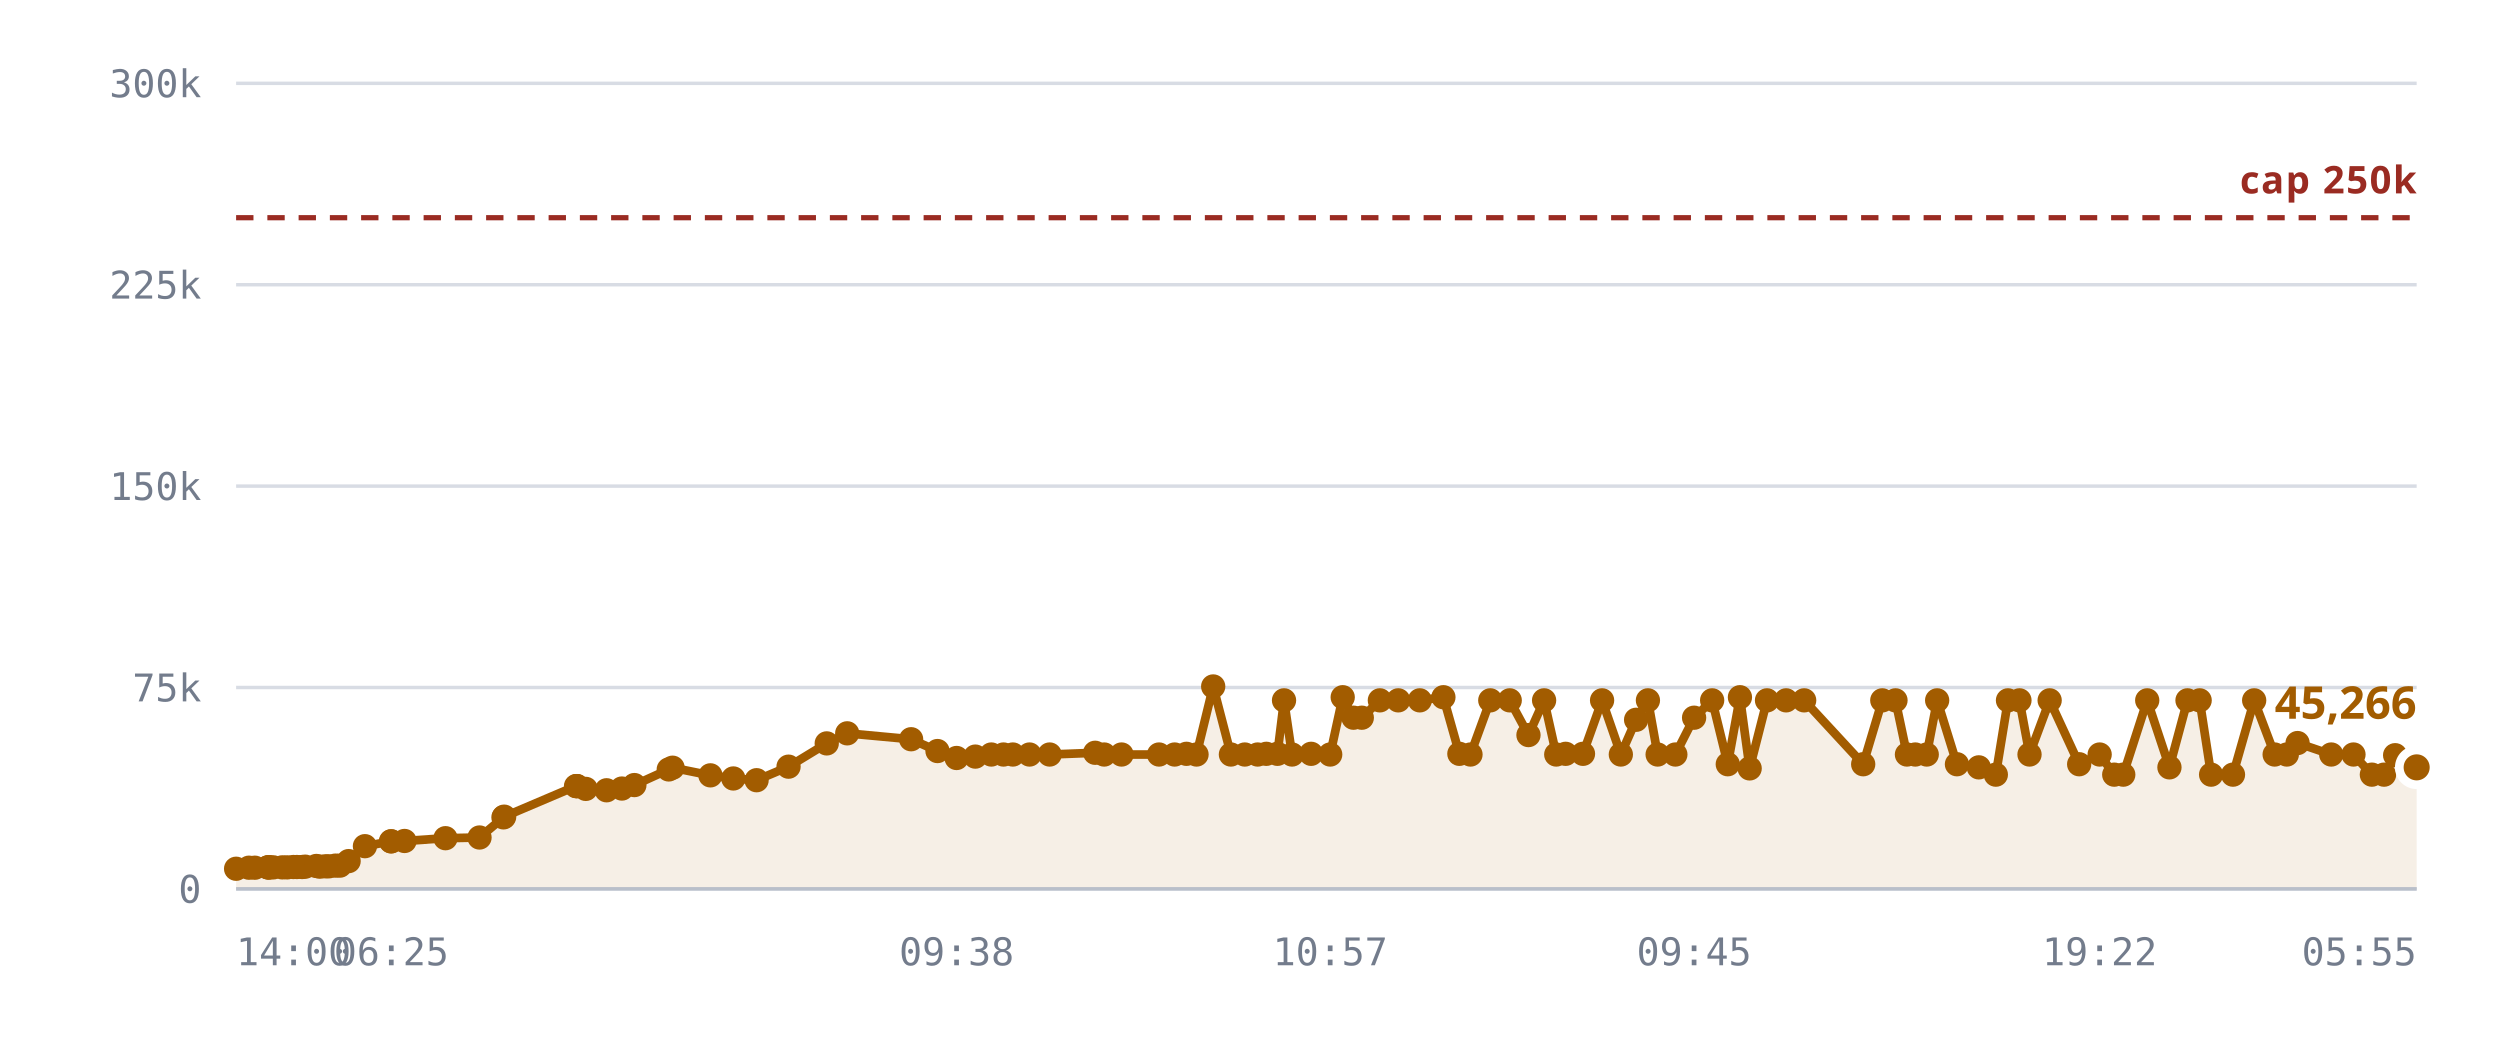
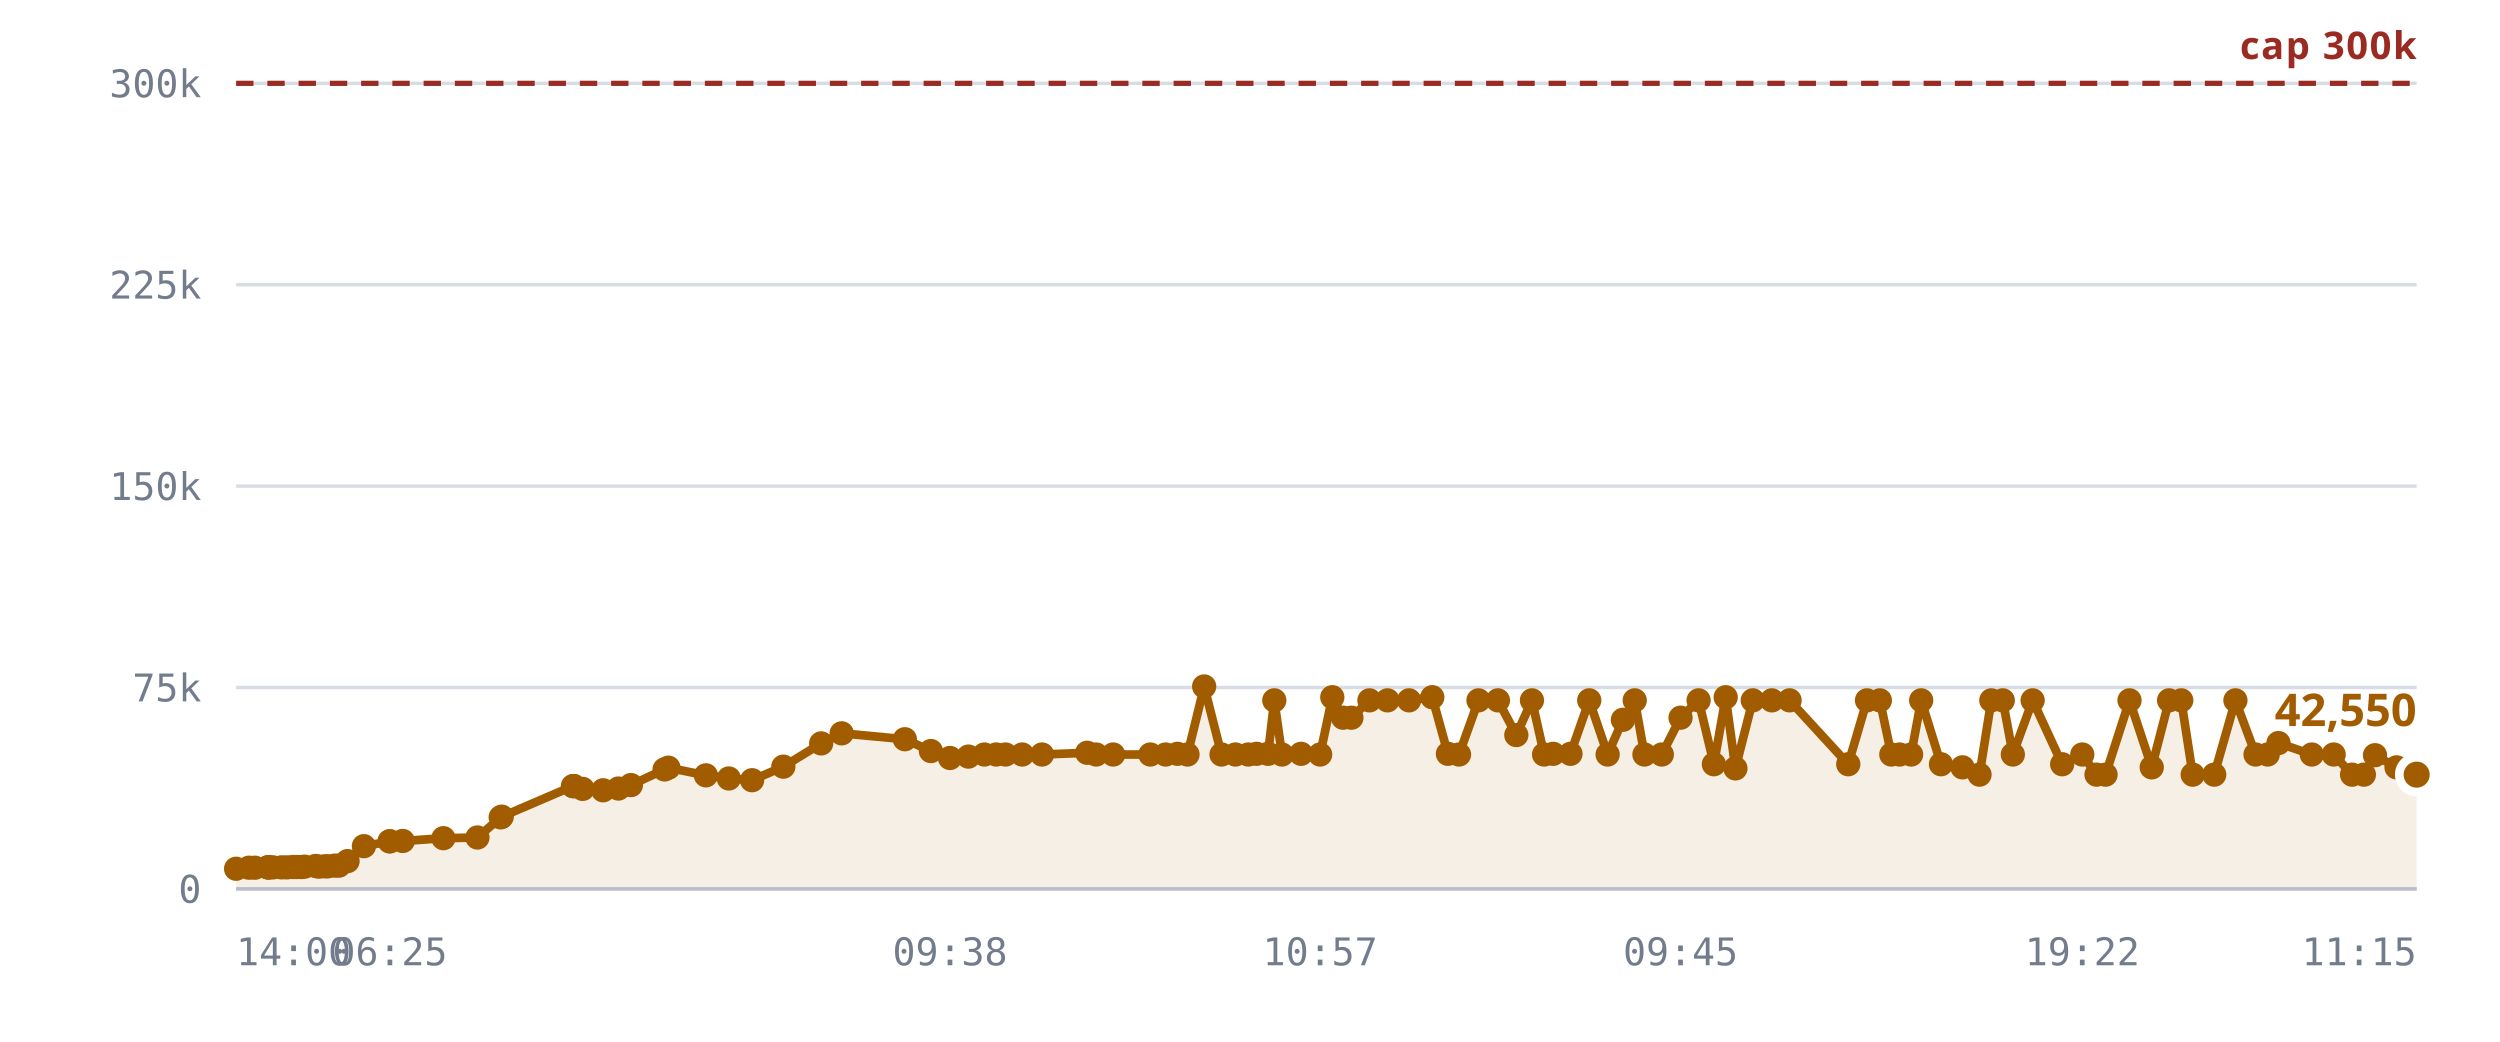
- <svg xmlns="http://www.w3.org/2000/svg" viewBox="0 0 720 300" role="img" aria-label="Rooms against the 250,000 cap">
+ <svg xmlns="http://www.w3.org/2000/svg" viewBox="0 0 720 300" role="img" aria-label="Rooms against the 300,000 cap">
  <style>
    .grid      { stroke: var(--chart-grid, #d8dce4); stroke-width: 1; }
    .cap       { stroke: var(--chart-cap, #9a2b22); stroke-width: 1.5; stroke-dasharray: 5 4; }
    .cap-label { fill: var(--chart-cap, #9a2b22); font: 600 11px Archivo, system-ui, sans-serif; letter-spacing: .04em; }
    .tick      { fill: var(--chart-muted, #737c8c); font: 500 11px "IBM Plex Mono", ui-monospace, monospace; }
    .tick-y    { text-anchor: end; }
    .tick-x    { text-anchor: middle; }
    .series    { fill: none; stroke: var(--chart-line, #a25c00); stroke-width: 2.5; stroke-linejoin: round; stroke-linecap: round; }
    .fill      { fill: var(--chart-fill, rgba(162,92,0,.10)); stroke: none; }
    .dot       { fill: var(--chart-line, #a25c00); }
    .dot-last  { stroke: var(--chart-bg, #fff); stroke-width: 2.5; }
    .end-label { fill: var(--chart-line, #a25c00); font: 700 13px Archivo, system-ui, sans-serif; }
    .axis      { stroke: var(--chart-axis, #b9bfca); stroke-width: 1; }
  </style>
  <line x1="68" y1="256.0" x2="696" y2="256.0" class="grid" />
  <text x="58" y="260.0" class="tick tick-y">0</text>
  <line x1="68" y1="198.0" x2="696" y2="198.0" class="grid" />
  <text x="58" y="202.0" class="tick tick-y">75k</text>
  <line x1="68" y1="140.0" x2="696" y2="140.0" class="grid" />
  <text x="58" y="144.0" class="tick tick-y">150k</text>
  <line x1="68" y1="82.0" x2="696" y2="82.0" class="grid" />
  <text x="58" y="86.0" class="tick tick-y">225k</text>
  <line x1="68" y1="24.0" x2="696" y2="24.0" class="grid" />
  <text x="58" y="28.0" class="tick tick-y">300k</text>
-   <path d="M68.0,250.2 L71.7,249.9 L73.4,249.9 L77.1,249.8 L77.3,249.8 L77.3,249.8 L77.7,249.8 L78.7,249.8 L81.3,249.8 L82.7,249.8 L84.5,249.7 L85.5,249.7 L87.0,249.7 L87.9,249.6 L91.1,249.4 L92.1,249.6 L93.7,249.5 L94.7,249.5 L96.6,249.3 L97.9,249.3 L100.4,248.0 L105.1,243.7 L112.6,242.3 L112.7,242.3 L116.5,242.2 L128.3,241.4 L138.1,241.2 L145.0,235.4 L145.2,235.2 L165.9,226.4 L166.1,226.4 L166.2,226.4 L168.7,227.2 L174.7,227.6 L179.1,227.1 L182.7,226.1 L192.6,221.6 L193.7,221.1 L204.6,223.3 L211.2,224.2 L217.9,224.7 L227.1,220.8 L238.1,214.1 L244.0,211.2 L262.4,212.9 L270.0,216.3 L275.5,218.3 L280.9,217.9 L285.5,217.3 L289.0,217.3 L291.7,217.3 L296.5,217.3 L302.3,217.3 L315.4,216.8 L318.0,217.3 L323.0,217.3 L333.8,217.3 L338.3,217.3 L341.7,217.1 L344.6,217.3 L349.4,197.7 L354.5,217.3 L358.5,217.3 L362.2,217.3 L364.7,217.1 L367.9,217.1 L369.8,201.7 L372.1,217.3 L377.6,217.1 L383.1,217.3 L386.7,200.8 L389.8,206.7 L392.2,206.7 L397.4,201.7 L402.7,201.7 L408.9,201.7 L415.7,200.8 L420.3,217.1 L423.5,217.3 L429.2,201.7 L434.8,201.7 L440.2,211.7 L444.7,201.7 L448.2,217.3 L450.9,217.1 L455.9,217.1 L461.4,201.7 L466.8,217.3 L471.2,207.3 L474.6,201.7 L477.4,217.3 L482.5,217.3 L487.9,206.7 L493.1,201.7 L497.6,220.1 L501.1,200.8 L503.9,221.3 L508.9,201.7 L514.4,201.7 L519.6,201.7 L536.6,220.1 L542.1,201.7 L545.9,201.7 L549.2,217.3 L551.6,217.3 L554.9,217.3 L557.9,201.7 L563.6,220.1 L569.9,221.0 L574.8,223.1 L578.3,201.7 L581.6,201.7 L584.5,217.3 L590.3,201.7 L598.8,220.1 L604.7,217.3 L608.9,223.1 L611.5,223.1 L618.4,201.7 L624.8,221.0 L630.0,201.7 L633.5,201.7 L636.8,223.1 L643.1,223.1 L649.2,201.7 L655.1,217.3 L658.6,217.3 L661.7,214.0 L671.4,217.3 L677.8,217.3 L683.1,223.1 L686.6,223.1 L689.8,217.5 L696.0,221.0 L696.0,256.0 L68.0,256.0 Z" class="fill" />
-   <line x1="68" y1="62.7" x2="696" y2="62.7" class="cap" />
-   <text x="696" y="55.7" class="cap-label" text-anchor="end">cap 250k</text>
-   <path d="M68.0,250.2 L71.7,249.9 L73.4,249.9 L77.1,249.8 L77.3,249.8 L77.3,249.8 L77.7,249.8 L78.7,249.8 L81.3,249.8 L82.7,249.8 L84.5,249.7 L85.5,249.7 L87.0,249.7 L87.9,249.6 L91.1,249.4 L92.1,249.6 L93.7,249.5 L94.7,249.5 L96.6,249.3 L97.9,249.3 L100.4,248.0 L105.1,243.7 L112.6,242.3 L112.7,242.3 L116.5,242.2 L128.3,241.4 L138.1,241.2 L145.0,235.4 L145.2,235.2 L165.9,226.4 L166.1,226.4 L166.2,226.4 L168.7,227.2 L174.7,227.6 L179.1,227.1 L182.7,226.1 L192.6,221.6 L193.7,221.1 L204.6,223.3 L211.2,224.2 L217.9,224.7 L227.1,220.8 L238.1,214.1 L244.0,211.2 L262.4,212.9 L270.0,216.3 L275.5,218.3 L280.9,217.9 L285.5,217.3 L289.0,217.3 L291.7,217.3 L296.5,217.3 L302.3,217.3 L315.4,216.8 L318.0,217.3 L323.0,217.3 L333.8,217.3 L338.3,217.3 L341.7,217.1 L344.6,217.3 L349.4,197.7 L354.5,217.3 L358.5,217.3 L362.2,217.3 L364.7,217.1 L367.9,217.1 L369.8,201.7 L372.1,217.3 L377.6,217.1 L383.1,217.3 L386.7,200.8 L389.8,206.7 L392.2,206.7 L397.4,201.7 L402.7,201.7 L408.9,201.7 L415.7,200.8 L420.3,217.1 L423.5,217.3 L429.2,201.7 L434.8,201.7 L440.2,211.7 L444.7,201.7 L448.2,217.3 L450.9,217.1 L455.9,217.1 L461.4,201.7 L466.8,217.3 L471.2,207.3 L474.6,201.7 L477.4,217.3 L482.5,217.3 L487.9,206.7 L493.1,201.7 L497.6,220.1 L501.1,200.8 L503.9,221.3 L508.9,201.7 L514.4,201.7 L519.6,201.7 L536.6,220.1 L542.1,201.7 L545.9,201.7 L549.2,217.3 L551.6,217.3 L554.9,217.3 L557.9,201.7 L563.6,220.1 L569.9,221.0 L574.8,223.1 L578.3,201.7 L581.6,201.7 L584.5,217.3 L590.3,201.7 L598.8,220.1 L604.7,217.3 L608.9,223.1 L611.5,223.1 L618.4,201.7 L624.8,221.0 L630.0,201.7 L633.5,201.7 L636.8,223.1 L643.1,223.1 L649.2,201.7 L655.1,217.3 L658.6,217.3 L661.7,214.0 L671.4,217.3 L677.8,217.3 L683.1,223.1 L686.6,223.1 L689.8,217.5 L696.0,221.0" class="series" />
+   <path d="M68.0,250.2 L71.7,249.9 L73.4,249.9 L77.1,249.8 L77.2,249.8 L77.3,249.8 L77.6,249.8 L78.6,249.8 L81.1,249.8 L82.6,249.8 L84.4,249.7 L85.3,249.7 L86.8,249.7 L87.7,249.6 L90.9,249.4 L91.8,249.6 L93.5,249.5 L94.4,249.5 L96.4,249.3 L97.6,249.3 L100.1,248.0 L104.8,243.7 L112.2,242.3 L112.3,242.3 L116.0,242.2 L127.7,241.4 L137.5,241.2 L144.2,235.4 L144.5,235.2 L165.0,226.4 L165.2,226.4 L165.3,226.4 L167.8,227.2 L173.7,227.6 L178.1,227.1 L181.7,226.1 L191.4,221.6 L192.5,221.1 L203.3,223.3 L209.9,224.2 L216.6,224.7 L225.6,220.8 L236.5,214.1 L242.4,211.2 L260.6,212.9 L268.1,216.3 L273.6,218.3 L278.9,217.9 L283.5,217.3 L286.9,217.3 L289.6,217.3 L294.4,217.3 L300.1,217.3 L313.1,216.8 L315.7,217.3 L320.6,217.3 L331.3,217.3 L335.7,217.3 L339.1,217.1 L342.0,217.3 L346.8,197.7 L351.8,217.3 L355.8,217.3 L359.5,217.3 L361.9,217.1 L365.2,217.1 L367.0,201.7 L369.2,217.3 L374.7,217.1 L380.2,217.3 L383.7,200.8 L386.8,206.7 L389.2,206.7 L394.4,201.7 L399.6,201.7 L405.8,201.7 L412.5,200.8 L417.0,217.1 L420.2,217.3 L425.8,201.7 L431.4,201.7 L436.7,211.7 L441.2,201.7 L444.7,217.3 L447.3,217.1 L452.3,217.1 L457.7,201.7 L463.0,217.3 L467.4,207.3 L470.8,201.7 L473.6,217.3 L478.6,217.3 L484.0,206.7 L489.2,201.7 L493.6,220.1 L497.0,200.8 L499.8,221.3 L504.8,201.7 L510.3,201.7 L515.4,201.7 L532.3,220.1 L537.7,201.7 L541.4,201.7 L544.7,217.3 L547.1,217.3 L550.4,217.3 L553.3,201.7 L559.0,220.1 L565.2,221.0 L570.1,223.1 L573.5,201.7 L576.8,201.7 L579.7,217.3 L585.4,201.7 L593.9,220.1 L599.7,217.3 L603.8,223.1 L606.4,223.1 L613.3,201.7 L619.7,221.0 L624.7,201.7 L628.2,201.7 L631.5,223.1 L637.7,223.1 L643.8,201.7 L649.6,217.3 L653.1,217.3 L656.2,214.0 L665.8,217.3 L672.1,217.3 L677.4,223.1 L680.8,223.1 L684.0,217.5 L690.2,221.0 L696.0,223.1 L696.0,256.0 L68.0,256.0 Z" class="fill" />
+   <line x1="68" y1="24.0" x2="696" y2="24.0" class="cap" />
+   <text x="696" y="17.0" class="cap-label" text-anchor="end">cap 300k</text>
+   <path d="M68.0,250.2 L71.7,249.9 L73.4,249.9 L77.1,249.8 L77.2,249.8 L77.3,249.8 L77.6,249.8 L78.6,249.8 L81.1,249.8 L82.6,249.8 L84.4,249.7 L85.3,249.7 L86.8,249.7 L87.7,249.6 L90.9,249.4 L91.8,249.6 L93.5,249.5 L94.4,249.5 L96.4,249.3 L97.6,249.3 L100.1,248.0 L104.8,243.7 L112.2,242.3 L112.3,242.3 L116.0,242.2 L127.7,241.4 L137.5,241.2 L144.2,235.4 L144.5,235.2 L165.0,226.4 L165.2,226.4 L165.3,226.4 L167.8,227.2 L173.7,227.6 L178.1,227.1 L181.7,226.1 L191.4,221.6 L192.5,221.1 L203.3,223.3 L209.9,224.2 L216.6,224.7 L225.6,220.8 L236.5,214.1 L242.4,211.2 L260.6,212.9 L268.1,216.3 L273.6,218.3 L278.9,217.9 L283.5,217.3 L286.9,217.3 L289.6,217.3 L294.4,217.3 L300.1,217.3 L313.1,216.8 L315.7,217.3 L320.6,217.3 L331.3,217.3 L335.7,217.3 L339.1,217.1 L342.0,217.3 L346.8,197.7 L351.8,217.3 L355.8,217.3 L359.5,217.3 L361.9,217.1 L365.2,217.1 L367.0,201.7 L369.2,217.3 L374.7,217.1 L380.2,217.3 L383.7,200.8 L386.8,206.7 L389.2,206.7 L394.4,201.7 L399.6,201.7 L405.8,201.7 L412.5,200.8 L417.0,217.1 L420.2,217.3 L425.8,201.7 L431.4,201.7 L436.7,211.7 L441.2,201.7 L444.7,217.3 L447.3,217.1 L452.3,217.1 L457.7,201.7 L463.0,217.3 L467.4,207.3 L470.8,201.7 L473.6,217.3 L478.6,217.3 L484.0,206.7 L489.2,201.7 L493.6,220.1 L497.0,200.8 L499.8,221.3 L504.8,201.7 L510.3,201.7 L515.4,201.7 L532.3,220.1 L537.7,201.7 L541.4,201.7 L544.7,217.3 L547.1,217.3 L550.4,217.3 L553.3,201.7 L559.0,220.1 L565.2,221.0 L570.1,223.1 L573.5,201.7 L576.8,201.7 L579.7,217.3 L585.4,201.7 L593.9,220.1 L599.7,217.3 L603.8,223.1 L606.4,223.1 L613.3,201.7 L619.7,221.0 L624.7,201.7 L628.2,201.7 L631.5,223.1 L637.7,223.1 L643.8,201.7 L649.6,217.3 L653.1,217.3 L656.2,214.0 L665.8,217.3 L672.1,217.3 L677.4,223.1 L680.8,223.1 L684.0,217.5 L690.2,221.0 L696.0,223.1" class="series" />
  <circle cx="68.0" cy="250.2" r="3.5" class="dot" />
  <circle cx="71.7" cy="249.9" r="3.5" class="dot" />
  <circle cx="73.4" cy="249.9" r="3.5" class="dot" />
  <circle cx="77.1" cy="249.8" r="3.5" class="dot" />
+   <circle cx="77.2" cy="249.8" r="3.5" class="dot" />
  <circle cx="77.3" cy="249.8" r="3.5" class="dot" />
-   <circle cx="77.3" cy="249.8" r="3.5" class="dot" />
-   <circle cx="77.7" cy="249.8" r="3.5" class="dot" />
-   <circle cx="78.7" cy="249.8" r="3.5" class="dot" />
-   <circle cx="81.3" cy="249.8" r="3.5" class="dot" />
-   <circle cx="82.7" cy="249.8" r="3.5" class="dot" />
-   <circle cx="84.5" cy="249.7" r="3.5" class="dot" />
-   <circle cx="85.5" cy="249.7" r="3.5" class="dot" />
-   <circle cx="87.0" cy="249.7" r="3.5" class="dot" />
-   <circle cx="87.9" cy="249.6" r="3.5" class="dot" />
-   <circle cx="91.1" cy="249.4" r="3.5" class="dot" />
-   <circle cx="92.1" cy="249.6" r="3.5" class="dot" />
-   <circle cx="93.7" cy="249.5" r="3.5" class="dot" />
-   <circle cx="94.7" cy="249.5" r="3.5" class="dot" />
-   <circle cx="96.6" cy="249.3" r="3.5" class="dot" />
-   <circle cx="97.9" cy="249.3" r="3.5" class="dot" />
-   <circle cx="100.4" cy="248.0" r="3.5" class="dot" />
-   <circle cx="105.1" cy="243.7" r="3.5" class="dot" />
-   <circle cx="112.6" cy="242.3" r="3.5" class="dot" />
-   <circle cx="112.7" cy="242.3" r="3.5" class="dot" />
-   <circle cx="116.5" cy="242.2" r="3.5" class="dot" />
-   <circle cx="128.3" cy="241.4" r="3.5" class="dot" />
-   <circle cx="138.1" cy="241.2" r="3.5" class="dot" />
-   <circle cx="145.0" cy="235.4" r="3.5" class="dot" />
-   <circle cx="145.2" cy="235.2" r="3.5" class="dot" />
-   <circle cx="165.9" cy="226.4" r="3.5" class="dot" />
-   <circle cx="166.1" cy="226.4" r="3.5" class="dot" />
-   <circle cx="166.2" cy="226.4" r="3.5" class="dot" />
-   <circle cx="168.7" cy="227.2" r="3.5" class="dot" />
-   <circle cx="174.7" cy="227.6" r="3.5" class="dot" />
-   <circle cx="179.1" cy="227.1" r="3.5" class="dot" />
-   <circle cx="182.7" cy="226.1" r="3.5" class="dot" />
-   <circle cx="192.6" cy="221.6" r="3.5" class="dot" />
-   <circle cx="193.7" cy="221.1" r="3.5" class="dot" />
-   <circle cx="204.6" cy="223.3" r="3.5" class="dot" />
-   <circle cx="211.2" cy="224.2" r="3.5" class="dot" />
-   <circle cx="217.9" cy="224.7" r="3.5" class="dot" />
-   <circle cx="227.1" cy="220.8" r="3.5" class="dot" />
-   <circle cx="238.1" cy="214.1" r="3.5" class="dot" />
-   <circle cx="244.0" cy="211.2" r="3.5" class="dot" />
-   <circle cx="262.4" cy="212.9" r="3.5" class="dot" />
-   <circle cx="270.0" cy="216.3" r="3.5" class="dot" />
-   <circle cx="275.5" cy="218.3" r="3.5" class="dot" />
-   <circle cx="280.9" cy="217.9" r="3.5" class="dot" />
-   <circle cx="285.5" cy="217.3" r="3.5" class="dot" />
-   <circle cx="289.0" cy="217.3" r="3.5" class="dot" />
-   <circle cx="291.7" cy="217.3" r="3.5" class="dot" />
-   <circle cx="296.5" cy="217.3" r="3.5" class="dot" />
-   <circle cx="302.3" cy="217.3" r="3.5" class="dot" />
-   <circle cx="315.4" cy="216.8" r="3.5" class="dot" />
-   <circle cx="318.0" cy="217.3" r="3.5" class="dot" />
-   <circle cx="323.0" cy="217.3" r="3.5" class="dot" />
-   <circle cx="333.8" cy="217.3" r="3.5" class="dot" />
-   <circle cx="338.3" cy="217.3" r="3.5" class="dot" />
-   <circle cx="341.7" cy="217.1" r="3.5" class="dot" />
-   <circle cx="344.6" cy="217.3" r="3.5" class="dot" />
-   <circle cx="349.4" cy="197.7" r="3.5" class="dot" />
-   <circle cx="354.5" cy="217.3" r="3.5" class="dot" />
-   <circle cx="358.5" cy="217.3" r="3.5" class="dot" />
-   <circle cx="362.2" cy="217.3" r="3.5" class="dot" />
-   <circle cx="364.7" cy="217.1" r="3.5" class="dot" />
-   <circle cx="367.9" cy="217.1" r="3.5" class="dot" />
-   <circle cx="369.8" cy="201.7" r="3.5" class="dot" />
-   <circle cx="372.1" cy="217.3" r="3.5" class="dot" />
-   <circle cx="377.6" cy="217.1" r="3.5" class="dot" />
-   <circle cx="383.1" cy="217.3" r="3.5" class="dot" />
-   <circle cx="386.7" cy="200.8" r="3.5" class="dot" />
-   <circle cx="389.8" cy="206.7" r="3.5" class="dot" />
-   <circle cx="392.2" cy="206.7" r="3.5" class="dot" />
-   <circle cx="397.4" cy="201.7" r="3.5" class="dot" />
-   <circle cx="402.7" cy="201.7" r="3.5" class="dot" />
-   <circle cx="408.9" cy="201.7" r="3.5" class="dot" />
-   <circle cx="415.7" cy="200.8" r="3.5" class="dot" />
-   <circle cx="420.3" cy="217.1" r="3.5" class="dot" />
-   <circle cx="423.5" cy="217.3" r="3.5" class="dot" />
-   <circle cx="429.2" cy="201.7" r="3.5" class="dot" />
-   <circle cx="434.8" cy="201.7" r="3.5" class="dot" />
-   <circle cx="440.2" cy="211.7" r="3.5" class="dot" />
-   <circle cx="444.7" cy="201.7" r="3.5" class="dot" />
-   <circle cx="448.2" cy="217.3" r="3.5" class="dot" />
-   <circle cx="450.9" cy="217.1" r="3.5" class="dot" />
-   <circle cx="455.9" cy="217.1" r="3.5" class="dot" />
-   <circle cx="461.4" cy="201.7" r="3.5" class="dot" />
-   <circle cx="466.8" cy="217.3" r="3.5" class="dot" />
-   <circle cx="471.2" cy="207.3" r="3.5" class="dot" />
-   <circle cx="474.6" cy="201.7" r="3.5" class="dot" />
-   <circle cx="477.4" cy="217.3" r="3.5" class="dot" />
-   <circle cx="482.5" cy="217.3" r="3.5" class="dot" />
-   <circle cx="487.9" cy="206.7" r="3.5" class="dot" />
-   <circle cx="493.1" cy="201.7" r="3.5" class="dot" />
-   <circle cx="497.6" cy="220.1" r="3.5" class="dot" />
-   <circle cx="501.1" cy="200.8" r="3.5" class="dot" />
-   <circle cx="503.9" cy="221.3" r="3.5" class="dot" />
-   <circle cx="508.9" cy="201.7" r="3.5" class="dot" />
-   <circle cx="514.4" cy="201.7" r="3.5" class="dot" />
-   <circle cx="519.6" cy="201.7" r="3.5" class="dot" />
-   <circle cx="536.6" cy="220.1" r="3.5" class="dot" />
-   <circle cx="542.1" cy="201.7" r="3.5" class="dot" />
-   <circle cx="545.9" cy="201.7" r="3.5" class="dot" />
-   <circle cx="549.2" cy="217.3" r="3.5" class="dot" />
-   <circle cx="551.6" cy="217.3" r="3.5" class="dot" />
-   <circle cx="554.9" cy="217.3" r="3.5" class="dot" />
-   <circle cx="557.9" cy="201.7" r="3.5" class="dot" />
-   <circle cx="563.6" cy="220.1" r="3.5" class="dot" />
-   <circle cx="569.9" cy="221.0" r="3.5" class="dot" />
-   <circle cx="574.8" cy="223.1" r="3.5" class="dot" />
-   <circle cx="578.3" cy="201.7" r="3.5" class="dot" />
-   <circle cx="581.6" cy="201.7" r="3.5" class="dot" />
-   <circle cx="584.5" cy="217.3" r="3.5" class="dot" />
-   <circle cx="590.3" cy="201.7" r="3.5" class="dot" />
-   <circle cx="598.8" cy="220.1" r="3.5" class="dot" />
-   <circle cx="604.7" cy="217.3" r="3.5" class="dot" />
-   <circle cx="608.9" cy="223.1" r="3.5" class="dot" />
-   <circle cx="611.5" cy="223.1" r="3.5" class="dot" />
-   <circle cx="618.4" cy="201.7" r="3.5" class="dot" />
-   <circle cx="624.8" cy="221.0" r="3.5" class="dot" />
-   <circle cx="630.0" cy="201.7" r="3.5" class="dot" />
-   <circle cx="633.5" cy="201.7" r="3.5" class="dot" />
-   <circle cx="636.8" cy="223.1" r="3.5" class="dot" />
-   <circle cx="643.1" cy="223.1" r="3.5" class="dot" />
-   <circle cx="649.2" cy="201.7" r="3.5" class="dot" />
-   <circle cx="655.1" cy="217.3" r="3.5" class="dot" />
-   <circle cx="658.6" cy="217.3" r="3.5" class="dot" />
-   <circle cx="661.7" cy="214.0" r="3.5" class="dot" />
-   <circle cx="671.4" cy="217.3" r="3.5" class="dot" />
-   <circle cx="677.8" cy="217.3" r="3.5" class="dot" />
-   <circle cx="683.1" cy="223.1" r="3.5" class="dot" />
-   <circle cx="686.6" cy="223.1" r="3.5" class="dot" />
-   <circle cx="689.8" cy="217.5" r="3.5" class="dot" />
-   <circle cx="696.0" cy="221.0" r="5" class="dot dot-last" />
-   <text x="696.0" y="207.0" class="end-label" text-anchor="end">45,266</text>
+   <circle cx="77.6" cy="249.8" r="3.5" class="dot" />
+   <circle cx="78.6" cy="249.8" r="3.5" class="dot" />
+   <circle cx="81.1" cy="249.8" r="3.5" class="dot" />
+   <circle cx="82.6" cy="249.8" r="3.5" class="dot" />
+   <circle cx="84.4" cy="249.7" r="3.5" class="dot" />
+   <circle cx="85.3" cy="249.7" r="3.5" class="dot" />
+   <circle cx="86.8" cy="249.7" r="3.5" class="dot" />
+   <circle cx="87.7" cy="249.6" r="3.5" class="dot" />
+   <circle cx="90.9" cy="249.4" r="3.5" class="dot" />
+   <circle cx="91.8" cy="249.6" r="3.5" class="dot" />
+   <circle cx="93.5" cy="249.5" r="3.5" class="dot" />
+   <circle cx="94.4" cy="249.5" r="3.5" class="dot" />
+   <circle cx="96.4" cy="249.3" r="3.5" class="dot" />
+   <circle cx="97.6" cy="249.3" r="3.5" class="dot" />
+   <circle cx="100.1" cy="248.0" r="3.5" class="dot" />
+   <circle cx="104.8" cy="243.7" r="3.5" class="dot" />
+   <circle cx="112.2" cy="242.3" r="3.5" class="dot" />
+   <circle cx="112.3" cy="242.3" r="3.5" class="dot" />
+   <circle cx="116.0" cy="242.2" r="3.5" class="dot" />
+   <circle cx="127.7" cy="241.4" r="3.5" class="dot" />
+   <circle cx="137.5" cy="241.2" r="3.5" class="dot" />
+   <circle cx="144.2" cy="235.4" r="3.5" class="dot" />
+   <circle cx="144.5" cy="235.2" r="3.5" class="dot" />
+   <circle cx="165.0" cy="226.4" r="3.5" class="dot" />
+   <circle cx="165.2" cy="226.4" r="3.5" class="dot" />
+   <circle cx="165.3" cy="226.4" r="3.5" class="dot" />
+   <circle cx="167.8" cy="227.2" r="3.5" class="dot" />
+   <circle cx="173.7" cy="227.6" r="3.5" class="dot" />
+   <circle cx="178.1" cy="227.1" r="3.5" class="dot" />
+   <circle cx="181.7" cy="226.1" r="3.5" class="dot" />
+   <circle cx="191.4" cy="221.6" r="3.5" class="dot" />
+   <circle cx="192.5" cy="221.1" r="3.5" class="dot" />
+   <circle cx="203.3" cy="223.3" r="3.5" class="dot" />
+   <circle cx="209.9" cy="224.2" r="3.5" class="dot" />
+   <circle cx="216.6" cy="224.7" r="3.5" class="dot" />
+   <circle cx="225.6" cy="220.8" r="3.5" class="dot" />
+   <circle cx="236.5" cy="214.1" r="3.5" class="dot" />
+   <circle cx="242.4" cy="211.2" r="3.5" class="dot" />
+   <circle cx="260.6" cy="212.9" r="3.5" class="dot" />
+   <circle cx="268.1" cy="216.3" r="3.5" class="dot" />
+   <circle cx="273.6" cy="218.3" r="3.5" class="dot" />
+   <circle cx="278.9" cy="217.9" r="3.5" class="dot" />
+   <circle cx="283.5" cy="217.3" r="3.5" class="dot" />
+   <circle cx="286.9" cy="217.3" r="3.5" class="dot" />
+   <circle cx="289.6" cy="217.3" r="3.5" class="dot" />
+   <circle cx="294.4" cy="217.3" r="3.5" class="dot" />
+   <circle cx="300.1" cy="217.3" r="3.5" class="dot" />
+   <circle cx="313.1" cy="216.8" r="3.5" class="dot" />
+   <circle cx="315.7" cy="217.3" r="3.5" class="dot" />
+   <circle cx="320.6" cy="217.3" r="3.5" class="dot" />
+   <circle cx="331.3" cy="217.3" r="3.5" class="dot" />
+   <circle cx="335.7" cy="217.3" r="3.5" class="dot" />
+   <circle cx="339.1" cy="217.1" r="3.5" class="dot" />
+   <circle cx="342.0" cy="217.3" r="3.5" class="dot" />
+   <circle cx="346.8" cy="197.7" r="3.5" class="dot" />
+   <circle cx="351.8" cy="217.3" r="3.5" class="dot" />
+   <circle cx="355.8" cy="217.3" r="3.5" class="dot" />
+   <circle cx="359.5" cy="217.3" r="3.5" class="dot" />
+   <circle cx="361.9" cy="217.1" r="3.5" class="dot" />
+   <circle cx="365.2" cy="217.1" r="3.5" class="dot" />
+   <circle cx="367.0" cy="201.7" r="3.5" class="dot" />
+   <circle cx="369.2" cy="217.3" r="3.5" class="dot" />
+   <circle cx="374.7" cy="217.1" r="3.5" class="dot" />
+   <circle cx="380.2" cy="217.3" r="3.5" class="dot" />
+   <circle cx="383.7" cy="200.8" r="3.5" class="dot" />
+   <circle cx="386.8" cy="206.7" r="3.5" class="dot" />
+   <circle cx="389.2" cy="206.7" r="3.5" class="dot" />
+   <circle cx="394.4" cy="201.7" r="3.5" class="dot" />
+   <circle cx="399.6" cy="201.7" r="3.5" class="dot" />
+   <circle cx="405.8" cy="201.7" r="3.5" class="dot" />
+   <circle cx="412.5" cy="200.8" r="3.5" class="dot" />
+   <circle cx="417.0" cy="217.1" r="3.5" class="dot" />
+   <circle cx="420.2" cy="217.3" r="3.5" class="dot" />
+   <circle cx="425.8" cy="201.7" r="3.5" class="dot" />
+   <circle cx="431.4" cy="201.7" r="3.5" class="dot" />
+   <circle cx="436.7" cy="211.7" r="3.5" class="dot" />
+   <circle cx="441.2" cy="201.7" r="3.5" class="dot" />
+   <circle cx="444.7" cy="217.3" r="3.5" class="dot" />
+   <circle cx="447.3" cy="217.1" r="3.5" class="dot" />
+   <circle cx="452.3" cy="217.1" r="3.5" class="dot" />
+   <circle cx="457.7" cy="201.7" r="3.5" class="dot" />
+   <circle cx="463.0" cy="217.3" r="3.5" class="dot" />
+   <circle cx="467.4" cy="207.3" r="3.5" class="dot" />
+   <circle cx="470.8" cy="201.7" r="3.5" class="dot" />
+   <circle cx="473.6" cy="217.3" r="3.5" class="dot" />
+   <circle cx="478.6" cy="217.3" r="3.5" class="dot" />
+   <circle cx="484.0" cy="206.7" r="3.5" class="dot" />
+   <circle cx="489.2" cy="201.7" r="3.5" class="dot" />
+   <circle cx="493.6" cy="220.1" r="3.5" class="dot" />
+   <circle cx="497.0" cy="200.8" r="3.5" class="dot" />
+   <circle cx="499.8" cy="221.3" r="3.5" class="dot" />
+   <circle cx="504.8" cy="201.7" r="3.5" class="dot" />
+   <circle cx="510.3" cy="201.7" r="3.5" class="dot" />
+   <circle cx="515.4" cy="201.7" r="3.5" class="dot" />
+   <circle cx="532.3" cy="220.1" r="3.5" class="dot" />
+   <circle cx="537.7" cy="201.7" r="3.5" class="dot" />
+   <circle cx="541.4" cy="201.7" r="3.5" class="dot" />
+   <circle cx="544.7" cy="217.3" r="3.5" class="dot" />
+   <circle cx="547.1" cy="217.3" r="3.5" class="dot" />
+   <circle cx="550.4" cy="217.3" r="3.5" class="dot" />
+   <circle cx="553.3" cy="201.7" r="3.5" class="dot" />
+   <circle cx="559.0" cy="220.1" r="3.5" class="dot" />
+   <circle cx="565.2" cy="221.0" r="3.5" class="dot" />
+   <circle cx="570.1" cy="223.1" r="3.5" class="dot" />
+   <circle cx="573.5" cy="201.7" r="3.5" class="dot" />
+   <circle cx="576.8" cy="201.7" r="3.5" class="dot" />
+   <circle cx="579.7" cy="217.3" r="3.5" class="dot" />
+   <circle cx="585.4" cy="201.7" r="3.5" class="dot" />
+   <circle cx="593.9" cy="220.1" r="3.5" class="dot" />
+   <circle cx="599.7" cy="217.3" r="3.5" class="dot" />
+   <circle cx="603.8" cy="223.1" r="3.5" class="dot" />
+   <circle cx="606.4" cy="223.1" r="3.5" class="dot" />
+   <circle cx="613.3" cy="201.7" r="3.5" class="dot" />
+   <circle cx="619.7" cy="221.0" r="3.5" class="dot" />
+   <circle cx="624.7" cy="201.7" r="3.5" class="dot" />
+   <circle cx="628.2" cy="201.7" r="3.5" class="dot" />
+   <circle cx="631.5" cy="223.1" r="3.5" class="dot" />
+   <circle cx="637.7" cy="223.1" r="3.5" class="dot" />
+   <circle cx="643.8" cy="201.7" r="3.5" class="dot" />
+   <circle cx="649.6" cy="217.3" r="3.5" class="dot" />
+   <circle cx="653.1" cy="217.3" r="3.5" class="dot" />
+   <circle cx="656.2" cy="214.0" r="3.5" class="dot" />
+   <circle cx="665.8" cy="217.3" r="3.5" class="dot" />
+   <circle cx="672.1" cy="217.3" r="3.5" class="dot" />
+   <circle cx="677.4" cy="223.1" r="3.5" class="dot" />
+   <circle cx="680.8" cy="223.1" r="3.5" class="dot" />
+   <circle cx="684.0" cy="217.5" r="3.5" class="dot" />
+   <circle cx="690.2" cy="221.0" r="3.5" class="dot" />
+   <circle cx="696.0" cy="223.1" r="5" class="dot dot-last" />
+   <text x="696.0" y="209.1" class="end-label" text-anchor="end">42,550</text>
  <line x1="68" y1="256" x2="696" y2="256" class="axis" />
  <text x="68.0" y="278" class="tick" text-anchor="start">14:00</text>
-   <text x="112.7" y="278" class="tick" text-anchor="middle">06:25</text>
-   <text x="275.5" y="278" class="tick" text-anchor="middle">09:38</text>
-   <text x="383.1" y="278" class="tick" text-anchor="middle">10:57</text>
-   <text x="487.9" y="278" class="tick" text-anchor="middle">09:45</text>
-   <text x="604.7" y="278" class="tick" text-anchor="middle">19:22</text>
-   <text x="696.0" y="278" class="tick" text-anchor="end">05:55</text>
+   <text x="112.3" y="278" class="tick" text-anchor="middle">06:25</text>
+   <text x="273.6" y="278" class="tick" text-anchor="middle">09:38</text>
+   <text x="380.2" y="278" class="tick" text-anchor="middle">10:57</text>
+   <text x="484.0" y="278" class="tick" text-anchor="middle">09:45</text>
+   <text x="599.7" y="278" class="tick" text-anchor="middle">19:22</text>
+   <text x="696.0" y="278" class="tick" text-anchor="end">11:15</text>
</svg>
